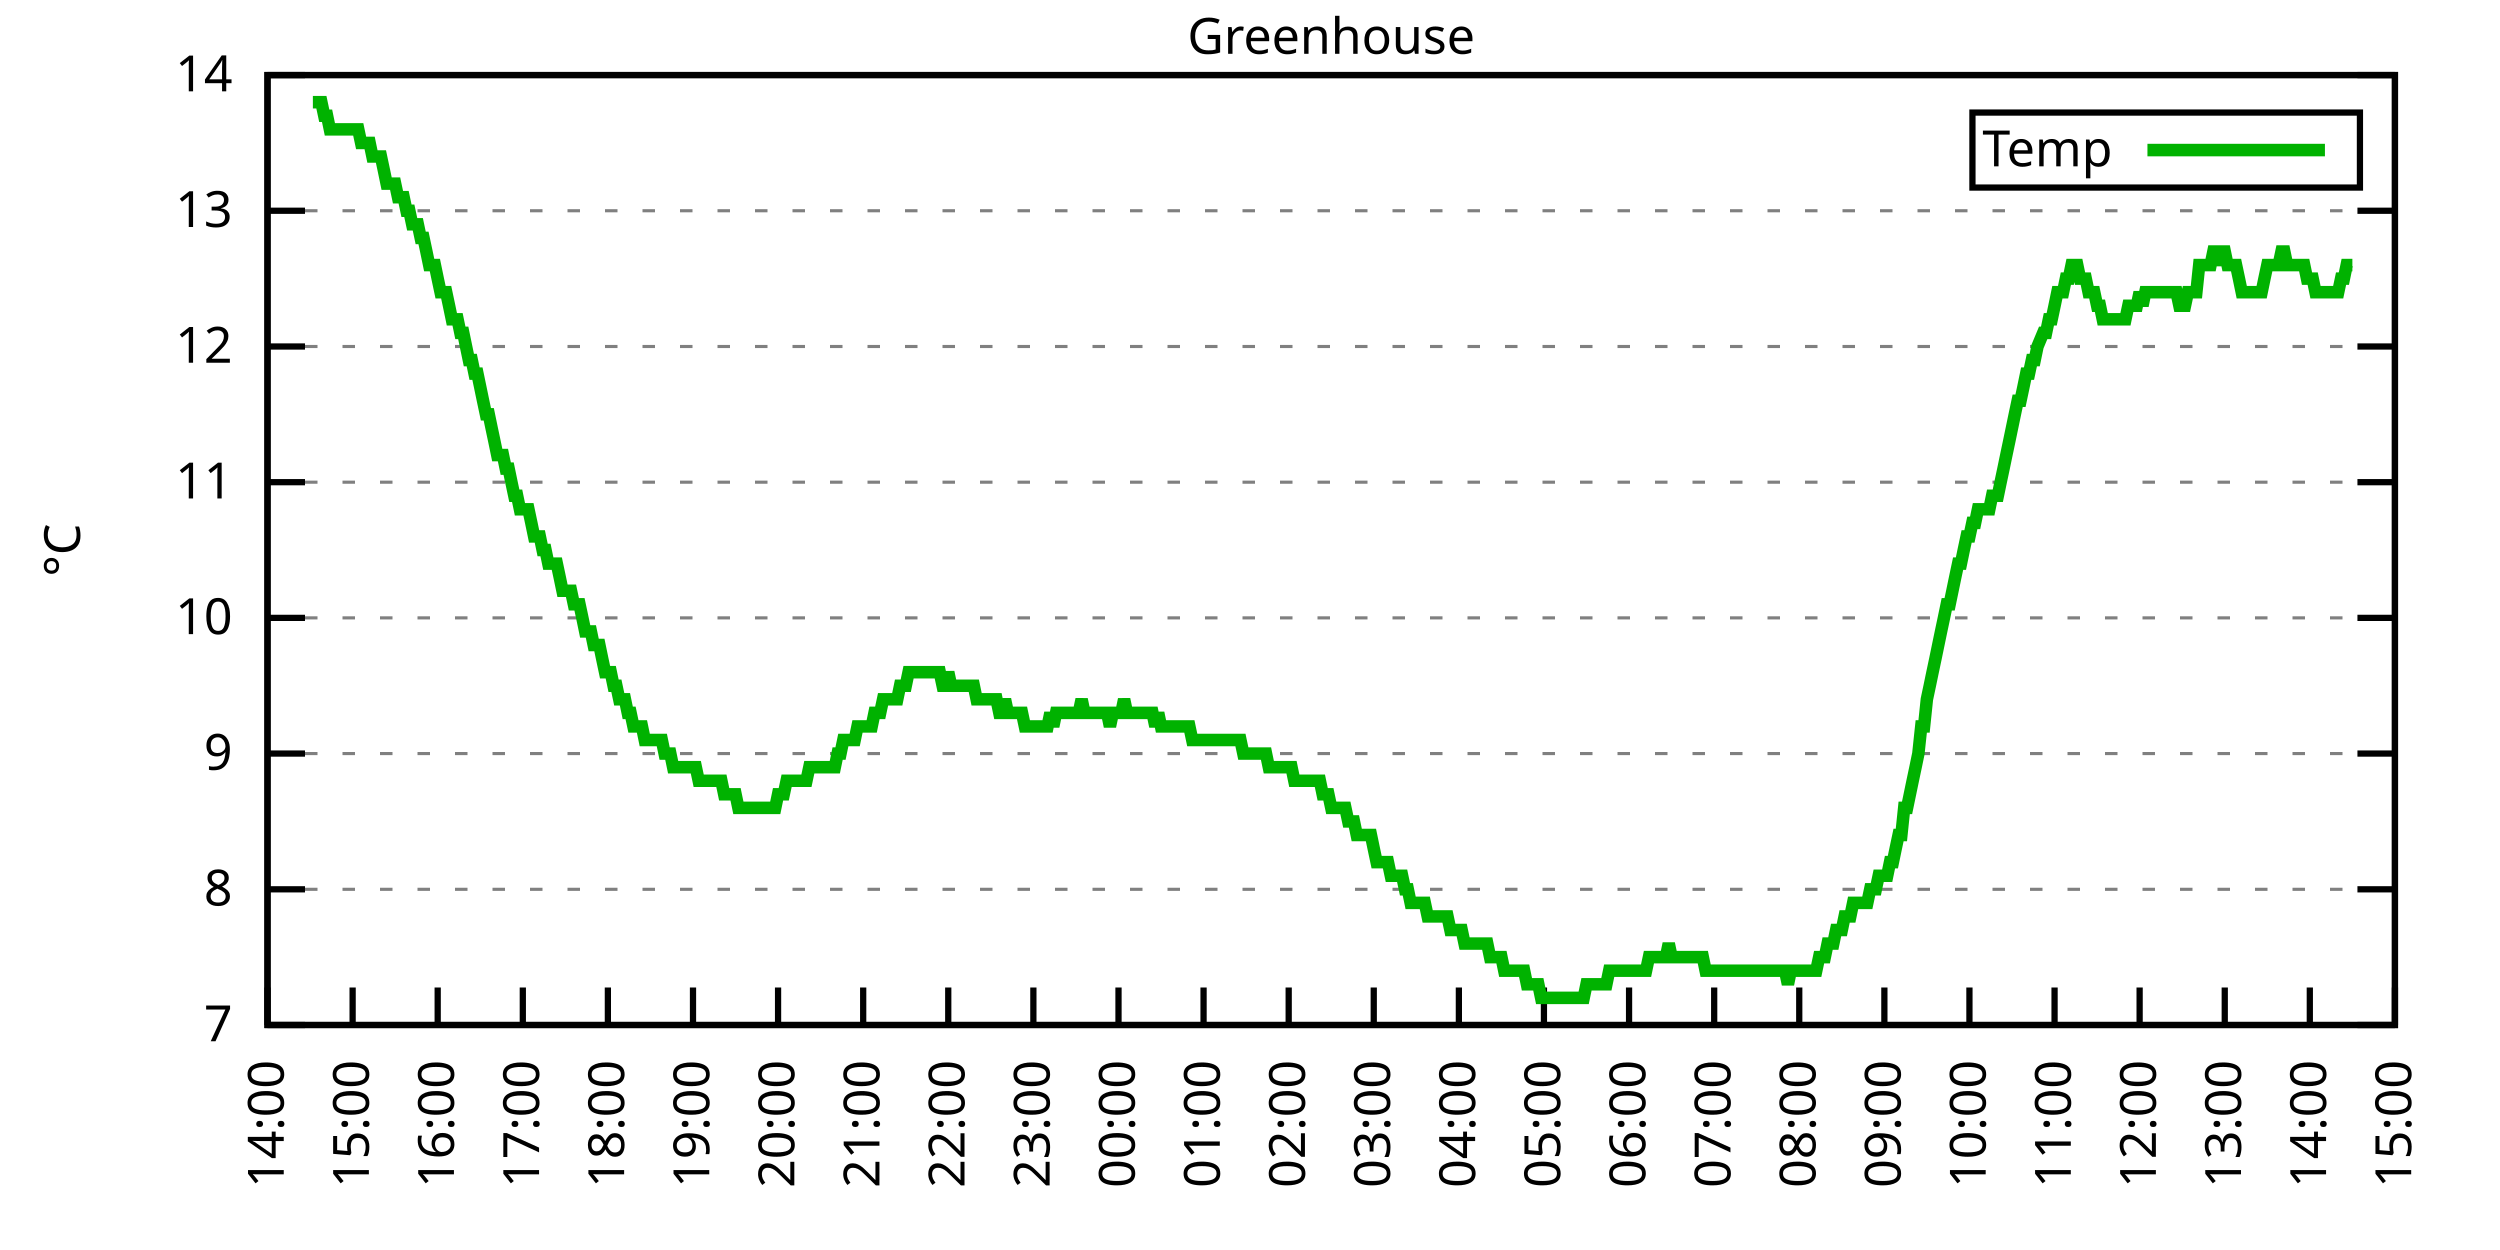
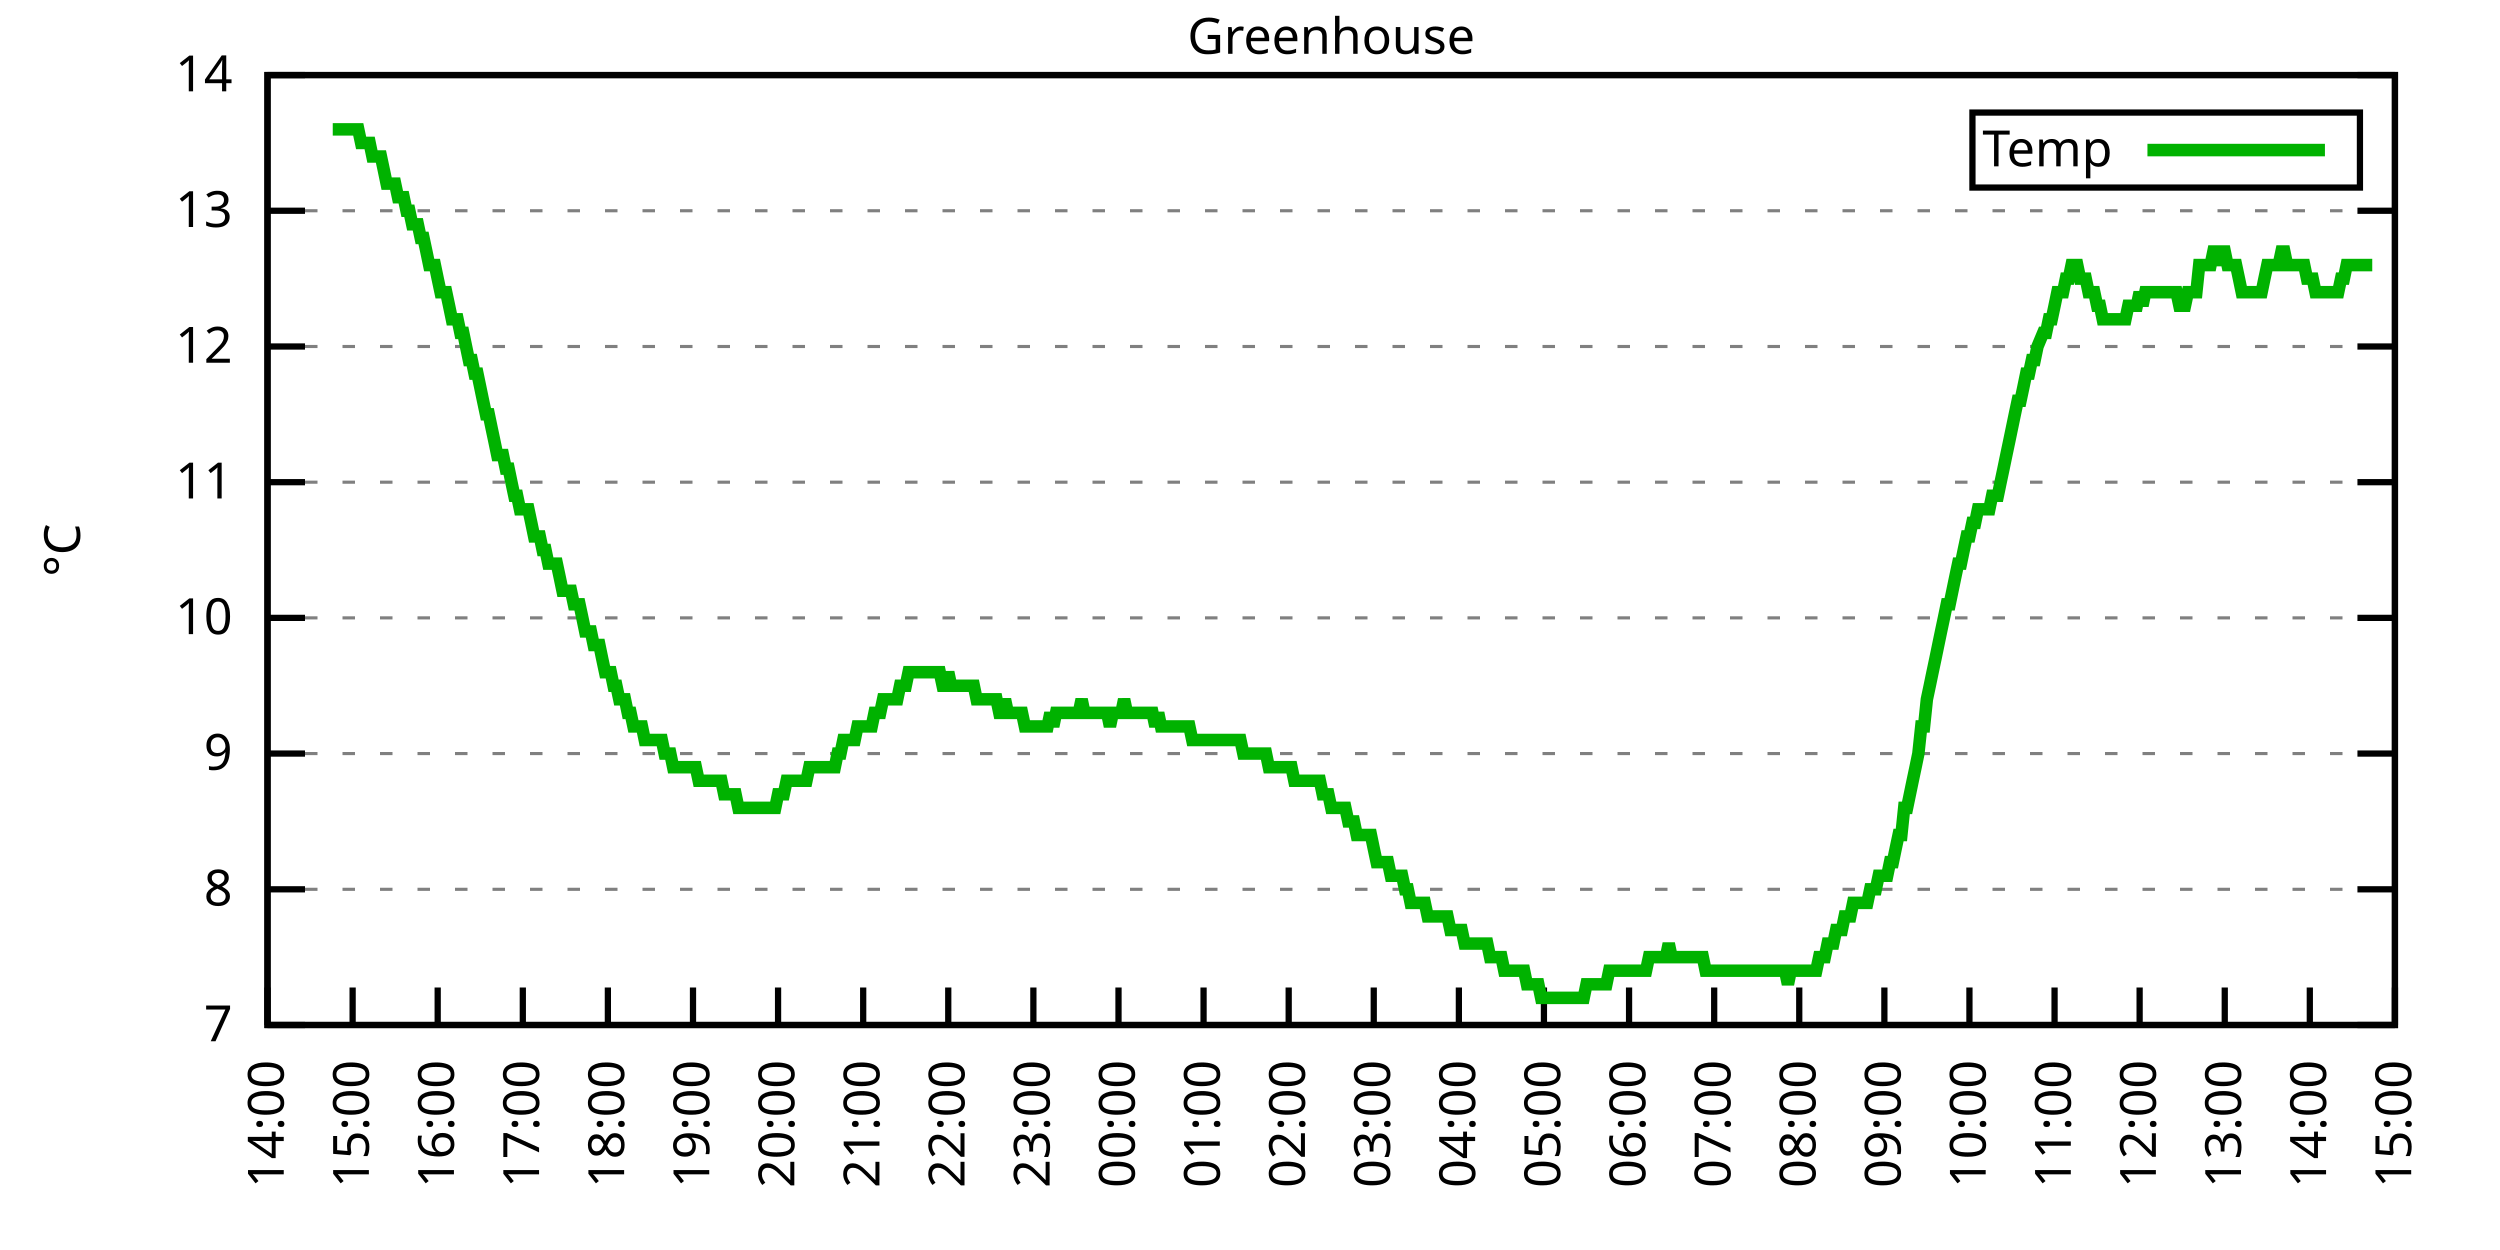
<svg xmlns="http://www.w3.org/2000/svg" xmlns:xlink="http://www.w3.org/1999/xlink" width="400" height="200" viewBox="0 0 400 200">
  <g id="gnuplot_canvas">
    <rect x="0" y="0" width="400" height="200" fill="none" />
    <defs>
      <circle id="gpDot" r="0.5" stroke-width="0.5" stroke="currentColor" />
      <path id="gpPt0" stroke-width="0.333" stroke="currentColor" d="M-1,0 h2 M0,-1 v2" />
      <path id="gpPt1" stroke-width="0.333" stroke="currentColor" d="M-1,-1 L1,1 M1,-1 L-1,1" />
      <path id="gpPt2" stroke-width="0.333" stroke="currentColor" d="M-1,0 L1,0 M0,-1 L0,1 M-1,-1 L1,1 M-1,1 L1,-1" />
      <rect id="gpPt3" stroke-width="0.333" stroke="currentColor" x="-1" y="-1" width="2" height="2" />
      <rect id="gpPt4" stroke-width="0.333" stroke="currentColor" fill="currentColor" x="-1" y="-1" width="2" height="2" />
      <circle id="gpPt5" stroke-width="0.333" stroke="currentColor" cx="0" cy="0" r="1" />
      <use xlink:href="#gpPt5" id="gpPt6" fill="currentColor" stroke="none" />
      <path id="gpPt7" stroke-width="0.333" stroke="currentColor" d="M0,-1.33 L-1.33,0.67 L1.33,0.67 z" />
      <use xlink:href="#gpPt7" id="gpPt8" fill="currentColor" stroke="none" />
      <use xlink:href="#gpPt7" id="gpPt9" stroke="currentColor" transform="rotate(180)" />
      <use xlink:href="#gpPt9" id="gpPt10" fill="currentColor" stroke="none" />
      <use xlink:href="#gpPt3" id="gpPt11" stroke="currentColor" transform="rotate(45)" />
      <use xlink:href="#gpPt11" id="gpPt12" fill="currentColor" stroke="none" />
      <path id="gpPt13" stroke-width="0.333" stroke="currentColor" d="M0,1.330 L1.265,0.411 L0.782,-1.067 L-0.782,-1.076 L-1.265,0.411 z" />
      <use xlink:href="#gpPt13" id="gpPt14" fill="currentColor" stroke="none" />
      <filter id="textbox" filterUnits="objectBoundingBox" x="0" y="0" height="1" width="1">
        <feFlood flood-color="white" flood-opacity="1" result="bgnd" />
        <feComposite in="SourceGraphic" in2="bgnd" operator="atop" />
      </filter>
      <filter id="greybox" filterUnits="objectBoundingBox" x="0" y="0" height="1" width="1">
        <feFlood flood-color="lightgrey" flood-opacity="1" result="grey" />
        <feComposite in="SourceGraphic" in2="grey" operator="atop" />
      </filter>
    </defs>
    <g fill="none" color="white" stroke="currentColor" stroke-width="1.00" stroke-linecap="butt" stroke-linejoin="miter">
</g>
    <g fill="none" color="black" stroke="currentColor" stroke-width="1.00" stroke-linecap="butt" stroke-linejoin="miter">
      <g stroke="none" shape-rendering="crispEdges">
        <polygon fill="rgb(255, 255, 255)" points="42.80,164.00 383.18,164.00 383.18,12.02 42.80,12.02 " />
      </g>
    </g>
    <g fill="none" color="black" stroke="currentColor" stroke-width="1.00" stroke-linecap="butt" stroke-linejoin="miter">
</g>
    <g fill="none" color="black" stroke="black" stroke-width="0.50" stroke-linecap="butt" stroke-linejoin="miter">
</g>
    <g fill="none" color="gray" stroke="currentColor" stroke-width="0.50" stroke-linecap="butt" stroke-linejoin="miter">
      <path stroke="gray" stroke-dasharray="2,4" class="gridline" d="M42.80,164.00 L383.19,164.00  " />
    </g>
    <g fill="none" color="gray" stroke="gray" stroke-width="1.00" stroke-linecap="butt" stroke-linejoin="miter">
</g>
    <g fill="none" color="black" stroke="currentColor" stroke-width="1.00" stroke-linecap="butt" stroke-linejoin="miter">
      <path stroke="black" d="M42.80,164.00 L48.80,164.00 M383.19,164.00 L377.19,164.00  " />
      <g transform="translate(37.20,166.60)" stroke="none" fill="black" font-family="Sans" font-size="8.00" text-anchor="end">
        <text>
          <tspan font-family="Sans"> 7</tspan>
        </text>
      </g>
    </g>
    <g fill="none" color="black" stroke="currentColor" stroke-width="1.00" stroke-linecap="butt" stroke-linejoin="miter">
</g>
    <g fill="none" color="black" stroke="black" stroke-width="0.50" stroke-linecap="butt" stroke-linejoin="miter">
</g>
    <g fill="none" color="gray" stroke="currentColor" stroke-width="0.50" stroke-linecap="butt" stroke-linejoin="miter">
      <path stroke="gray" stroke-dasharray="2,4" class="gridline" d="M42.80,142.29 L383.19,142.29  " />
    </g>
    <g fill="none" color="gray" stroke="gray" stroke-width="1.00" stroke-linecap="butt" stroke-linejoin="miter">
</g>
    <g fill="none" color="black" stroke="currentColor" stroke-width="1.00" stroke-linecap="butt" stroke-linejoin="miter">
      <path stroke="black" d="M42.80,142.29 L48.80,142.29 M383.19,142.29 L377.19,142.29  " />
      <g transform="translate(37.20,144.89)" stroke="none" fill="black" font-family="Sans" font-size="8.00" text-anchor="end">
        <text>
          <tspan font-family="Sans"> 8</tspan>
        </text>
      </g>
    </g>
    <g fill="none" color="black" stroke="currentColor" stroke-width="1.00" stroke-linecap="butt" stroke-linejoin="miter">
</g>
    <g fill="none" color="black" stroke="black" stroke-width="0.50" stroke-linecap="butt" stroke-linejoin="miter">
</g>
    <g fill="none" color="gray" stroke="currentColor" stroke-width="0.50" stroke-linecap="butt" stroke-linejoin="miter">
      <path stroke="gray" stroke-dasharray="2,4" class="gridline" d="M42.80,120.57 L383.19,120.57  " />
    </g>
    <g fill="none" color="gray" stroke="gray" stroke-width="1.00" stroke-linecap="butt" stroke-linejoin="miter">
</g>
    <g fill="none" color="black" stroke="currentColor" stroke-width="1.00" stroke-linecap="butt" stroke-linejoin="miter">
      <path stroke="black" d="M42.80,120.57 L48.80,120.57 M383.19,120.57 L377.19,120.57  " />
      <g transform="translate(37.20,123.17)" stroke="none" fill="black" font-family="Sans" font-size="8.00" text-anchor="end">
        <text>
          <tspan font-family="Sans"> 9</tspan>
        </text>
      </g>
    </g>
    <g fill="none" color="black" stroke="currentColor" stroke-width="1.00" stroke-linecap="butt" stroke-linejoin="miter">
</g>
    <g fill="none" color="black" stroke="black" stroke-width="0.50" stroke-linecap="butt" stroke-linejoin="miter">
</g>
    <g fill="none" color="gray" stroke="currentColor" stroke-width="0.50" stroke-linecap="butt" stroke-linejoin="miter">
      <path stroke="gray" stroke-dasharray="2,4" class="gridline" d="M42.80,98.86 L383.19,98.86  " />
    </g>
    <g fill="none" color="gray" stroke="gray" stroke-width="1.00" stroke-linecap="butt" stroke-linejoin="miter">
</g>
    <g fill="none" color="black" stroke="currentColor" stroke-width="1.00" stroke-linecap="butt" stroke-linejoin="miter">
      <path stroke="black" d="M42.80,98.86 L48.80,98.86 M383.19,98.86 L377.19,98.86  " />
      <g transform="translate(37.20,101.46)" stroke="none" fill="black" font-family="Sans" font-size="8.00" text-anchor="end">
        <text>
          <tspan font-family="Sans"> 10</tspan>
        </text>
      </g>
    </g>
    <g fill="none" color="black" stroke="currentColor" stroke-width="1.00" stroke-linecap="butt" stroke-linejoin="miter">
</g>
    <g fill="none" color="black" stroke="black" stroke-width="0.50" stroke-linecap="butt" stroke-linejoin="miter">
</g>
    <g fill="none" color="gray" stroke="currentColor" stroke-width="0.50" stroke-linecap="butt" stroke-linejoin="miter">
      <path stroke="gray" stroke-dasharray="2,4" class="gridline" d="M42.80,77.15 L383.19,77.15  " />
    </g>
    <g fill="none" color="gray" stroke="gray" stroke-width="1.00" stroke-linecap="butt" stroke-linejoin="miter">
</g>
    <g fill="none" color="black" stroke="currentColor" stroke-width="1.00" stroke-linecap="butt" stroke-linejoin="miter">
      <path stroke="black" d="M42.80,77.15 L48.80,77.15 M383.19,77.15 L377.19,77.15  " />
      <g transform="translate(37.20,79.75)" stroke="none" fill="black" font-family="Sans" font-size="8.00" text-anchor="end">
        <text>
          <tspan font-family="Sans"> 11</tspan>
        </text>
      </g>
    </g>
    <g fill="none" color="black" stroke="currentColor" stroke-width="1.00" stroke-linecap="butt" stroke-linejoin="miter">
</g>
    <g fill="none" color="black" stroke="black" stroke-width="0.50" stroke-linecap="butt" stroke-linejoin="miter">
</g>
    <g fill="none" color="gray" stroke="currentColor" stroke-width="0.50" stroke-linecap="butt" stroke-linejoin="miter">
      <path stroke="gray" stroke-dasharray="2,4" class="gridline" d="M42.80,55.44 L383.19,55.44  " />
    </g>
    <g fill="none" color="gray" stroke="gray" stroke-width="1.00" stroke-linecap="butt" stroke-linejoin="miter">
</g>
    <g fill="none" color="black" stroke="currentColor" stroke-width="1.00" stroke-linecap="butt" stroke-linejoin="miter">
      <path stroke="black" d="M42.80,55.44 L48.80,55.44 M383.19,55.44 L377.19,55.44  " />
      <g transform="translate(37.20,58.04)" stroke="none" fill="black" font-family="Sans" font-size="8.00" text-anchor="end">
        <text>
          <tspan font-family="Sans"> 12</tspan>
        </text>
      </g>
    </g>
    <g fill="none" color="black" stroke="currentColor" stroke-width="1.00" stroke-linecap="butt" stroke-linejoin="miter">
</g>
    <g fill="none" color="black" stroke="black" stroke-width="0.50" stroke-linecap="butt" stroke-linejoin="miter">
</g>
    <g fill="none" color="gray" stroke="currentColor" stroke-width="0.50" stroke-linecap="butt" stroke-linejoin="miter">
      <path stroke="gray" stroke-dasharray="2,4" class="gridline" d="M42.80,33.72 L383.19,33.72  " />
    </g>
    <g fill="none" color="gray" stroke="gray" stroke-width="1.00" stroke-linecap="butt" stroke-linejoin="miter">
</g>
    <g fill="none" color="black" stroke="currentColor" stroke-width="1.00" stroke-linecap="butt" stroke-linejoin="miter">
      <path stroke="black" d="M42.80,33.72 L48.80,33.72 M383.19,33.72 L377.19,33.72  " />
      <g transform="translate(37.20,36.32)" stroke="none" fill="black" font-family="Sans" font-size="8.00" text-anchor="end">
        <text>
          <tspan font-family="Sans"> 13</tspan>
        </text>
      </g>
    </g>
    <g fill="none" color="black" stroke="currentColor" stroke-width="1.00" stroke-linecap="butt" stroke-linejoin="miter">
</g>
    <g fill="none" color="black" stroke="black" stroke-width="0.50" stroke-linecap="butt" stroke-linejoin="miter">
</g>
    <g fill="none" color="gray" stroke="currentColor" stroke-width="0.50" stroke-linecap="butt" stroke-linejoin="miter">
      <path stroke="gray" stroke-dasharray="2,4" class="gridline" d="M42.80,12.01 L383.19,12.01  " />
    </g>
    <g fill="none" color="gray" stroke="gray" stroke-width="1.00" stroke-linecap="butt" stroke-linejoin="miter">
</g>
    <g fill="none" color="black" stroke="currentColor" stroke-width="1.00" stroke-linecap="butt" stroke-linejoin="miter">
      <path stroke="black" d="M42.80,12.01 L48.80,12.01 M383.19,12.01 L377.19,12.01  " />
      <g transform="translate(37.20,14.61)" stroke="none" fill="black" font-family="Sans" font-size="8.00" text-anchor="end">
        <text>
          <tspan font-family="Sans"> 14</tspan>
        </text>
      </g>
    </g>
    <g fill="none" color="black" stroke="currentColor" stroke-width="1.00" stroke-linecap="butt" stroke-linejoin="miter">
      <path stroke="black" d="M42.80,164.00 L42.80,158.00  " />
      <g transform="translate(45.40,169.60) rotate(270.00)" stroke="none" fill="black" font-family="Sans" font-size="8.00" text-anchor="end">
        <text>
          <tspan font-family="Sans">14:00</tspan>
        </text>
      </g>
    </g>
    <g fill="none" color="black" stroke="currentColor" stroke-width="1.00" stroke-linecap="butt" stroke-linejoin="miter">
      <path stroke="black" d="M56.42,164.00 L56.42,158.00  " />
      <g transform="translate(59.02,169.60) rotate(270.00)" stroke="none" fill="black" font-family="Sans" font-size="8.00" text-anchor="end">
        <text>
          <tspan font-family="Sans">15:00</tspan>
        </text>
      </g>
    </g>
    <g fill="none" color="black" stroke="currentColor" stroke-width="1.00" stroke-linecap="butt" stroke-linejoin="miter">
      <path stroke="black" d="M70.03,164.00 L70.03,158.00  " />
      <g transform="translate(72.63,169.60) rotate(270.00)" stroke="none" fill="black" font-family="Sans" font-size="8.00" text-anchor="end">
        <text>
          <tspan font-family="Sans">16:00</tspan>
        </text>
      </g>
    </g>
    <g fill="none" color="black" stroke="currentColor" stroke-width="1.00" stroke-linecap="butt" stroke-linejoin="miter">
      <path stroke="black" d="M83.65,164.00 L83.65,158.00  " />
      <g transform="translate(86.25,169.60) rotate(270.00)" stroke="none" fill="black" font-family="Sans" font-size="8.00" text-anchor="end">
        <text>
          <tspan font-family="Sans">17:00</tspan>
        </text>
      </g>
    </g>
    <g fill="none" color="black" stroke="currentColor" stroke-width="1.00" stroke-linecap="butt" stroke-linejoin="miter">
      <path stroke="black" d="M97.26,164.00 L97.26,158.00  " />
      <g transform="translate(99.86,169.60) rotate(270.00)" stroke="none" fill="black" font-family="Sans" font-size="8.00" text-anchor="end">
        <text>
          <tspan font-family="Sans">18:00</tspan>
        </text>
      </g>
    </g>
    <g fill="none" color="black" stroke="currentColor" stroke-width="1.00" stroke-linecap="butt" stroke-linejoin="miter">
      <path stroke="black" d="M110.88,164.00 L110.88,158.00  " />
      <g transform="translate(113.48,169.60) rotate(270.00)" stroke="none" fill="black" font-family="Sans" font-size="8.00" text-anchor="end">
        <text>
          <tspan font-family="Sans">19:00</tspan>
        </text>
      </g>
    </g>
    <g fill="none" color="black" stroke="currentColor" stroke-width="1.00" stroke-linecap="butt" stroke-linejoin="miter">
      <path stroke="black" d="M124.49,164.00 L124.49,158.00  " />
      <g transform="translate(127.09,169.60) rotate(270.00)" stroke="none" fill="black" font-family="Sans" font-size="8.00" text-anchor="end">
        <text>
          <tspan font-family="Sans">20:00</tspan>
        </text>
      </g>
    </g>
    <g fill="none" color="black" stroke="currentColor" stroke-width="1.00" stroke-linecap="butt" stroke-linejoin="miter">
      <path stroke="black" d="M138.11,164.00 L138.11,158.00  " />
      <g transform="translate(140.71,169.60) rotate(270.00)" stroke="none" fill="black" font-family="Sans" font-size="8.00" text-anchor="end">
        <text>
          <tspan font-family="Sans">21:00</tspan>
        </text>
      </g>
    </g>
    <g fill="none" color="black" stroke="currentColor" stroke-width="1.00" stroke-linecap="butt" stroke-linejoin="miter">
      <path stroke="black" d="M151.72,164.00 L151.72,158.00  " />
      <g transform="translate(154.32,169.60) rotate(270.00)" stroke="none" fill="black" font-family="Sans" font-size="8.00" text-anchor="end">
        <text>
          <tspan font-family="Sans">22:00</tspan>
        </text>
      </g>
    </g>
    <g fill="none" color="black" stroke="currentColor" stroke-width="1.00" stroke-linecap="butt" stroke-linejoin="miter">
      <path stroke="black" d="M165.34,164.00 L165.34,158.00  " />
      <g transform="translate(167.94,169.60) rotate(270.00)" stroke="none" fill="black" font-family="Sans" font-size="8.00" text-anchor="end">
        <text>
          <tspan font-family="Sans">23:00</tspan>
        </text>
      </g>
    </g>
    <g fill="none" color="black" stroke="currentColor" stroke-width="1.00" stroke-linecap="butt" stroke-linejoin="miter">
      <path stroke="black" d="M178.96,164.00 L178.96,158.00  " />
      <g transform="translate(181.56,169.60) rotate(270.00)" stroke="none" fill="black" font-family="Sans" font-size="8.00" text-anchor="end">
        <text>
          <tspan font-family="Sans">00:00</tspan>
        </text>
      </g>
    </g>
    <g fill="none" color="black" stroke="currentColor" stroke-width="1.00" stroke-linecap="butt" stroke-linejoin="miter">
      <path stroke="black" d="M192.57,164.00 L192.57,158.00  " />
      <g transform="translate(195.17,169.60) rotate(270.00)" stroke="none" fill="black" font-family="Sans" font-size="8.00" text-anchor="end">
        <text>
          <tspan font-family="Sans">01:00</tspan>
        </text>
      </g>
    </g>
    <g fill="none" color="black" stroke="currentColor" stroke-width="1.00" stroke-linecap="butt" stroke-linejoin="miter">
      <path stroke="black" d="M206.19,164.00 L206.19,158.00  " />
      <g transform="translate(208.79,169.60) rotate(270.00)" stroke="none" fill="black" font-family="Sans" font-size="8.00" text-anchor="end">
        <text>
          <tspan font-family="Sans">02:00</tspan>
        </text>
      </g>
    </g>
    <g fill="none" color="black" stroke="currentColor" stroke-width="1.00" stroke-linecap="butt" stroke-linejoin="miter">
      <path stroke="black" d="M219.80,164.00 L219.80,158.00  " />
      <g transform="translate(222.40,169.60) rotate(270.00)" stroke="none" fill="black" font-family="Sans" font-size="8.00" text-anchor="end">
        <text>
          <tspan font-family="Sans">03:00</tspan>
        </text>
      </g>
    </g>
    <g fill="none" color="black" stroke="currentColor" stroke-width="1.00" stroke-linecap="butt" stroke-linejoin="miter">
      <path stroke="black" d="M233.42,164.00 L233.42,158.00  " />
      <g transform="translate(236.02,169.60) rotate(270.00)" stroke="none" fill="black" font-family="Sans" font-size="8.00" text-anchor="end">
        <text>
          <tspan font-family="Sans">04:00</tspan>
        </text>
      </g>
    </g>
    <g fill="none" color="black" stroke="currentColor" stroke-width="1.00" stroke-linecap="butt" stroke-linejoin="miter">
      <path stroke="black" d="M247.03,164.00 L247.03,158.00  " />
      <g transform="translate(249.63,169.60) rotate(270.00)" stroke="none" fill="black" font-family="Sans" font-size="8.00" text-anchor="end">
        <text>
          <tspan font-family="Sans">05:00</tspan>
        </text>
      </g>
    </g>
    <g fill="none" color="black" stroke="currentColor" stroke-width="1.00" stroke-linecap="butt" stroke-linejoin="miter">
      <path stroke="black" d="M260.65,164.00 L260.65,158.00  " />
      <g transform="translate(263.25,169.60) rotate(270.00)" stroke="none" fill="black" font-family="Sans" font-size="8.00" text-anchor="end">
        <text>
          <tspan font-family="Sans">06:00</tspan>
        </text>
      </g>
    </g>
    <g fill="none" color="black" stroke="currentColor" stroke-width="1.00" stroke-linecap="butt" stroke-linejoin="miter">
      <path stroke="black" d="M274.27,164.00 L274.27,158.00  " />
      <g transform="translate(276.87,169.60) rotate(270.00)" stroke="none" fill="black" font-family="Sans" font-size="8.00" text-anchor="end">
        <text>
          <tspan font-family="Sans">07:00</tspan>
        </text>
      </g>
    </g>
    <g fill="none" color="black" stroke="currentColor" stroke-width="1.00" stroke-linecap="butt" stroke-linejoin="miter">
      <path stroke="black" d="M287.88,164.00 L287.88,158.00  " />
      <g transform="translate(290.48,169.60) rotate(270.00)" stroke="none" fill="black" font-family="Sans" font-size="8.00" text-anchor="end">
        <text>
          <tspan font-family="Sans">08:00</tspan>
        </text>
      </g>
    </g>
    <g fill="none" color="black" stroke="currentColor" stroke-width="1.00" stroke-linecap="butt" stroke-linejoin="miter">
      <path stroke="black" d="M301.50,164.00 L301.50,158.00  " />
      <g transform="translate(304.10,169.60) rotate(270.00)" stroke="none" fill="black" font-family="Sans" font-size="8.00" text-anchor="end">
        <text>
          <tspan font-family="Sans">09:00</tspan>
        </text>
      </g>
    </g>
    <g fill="none" color="black" stroke="currentColor" stroke-width="1.00" stroke-linecap="butt" stroke-linejoin="miter">
      <path stroke="black" d="M315.11,164.00 L315.11,158.00  " />
      <g transform="translate(317.71,169.60) rotate(270.00)" stroke="none" fill="black" font-family="Sans" font-size="8.00" text-anchor="end">
        <text>
          <tspan font-family="Sans">10:00</tspan>
        </text>
      </g>
    </g>
    <g fill="none" color="black" stroke="currentColor" stroke-width="1.00" stroke-linecap="butt" stroke-linejoin="miter">
      <path stroke="black" d="M328.73,164.00 L328.73,158.00  " />
      <g transform="translate(331.33,169.60) rotate(270.00)" stroke="none" fill="black" font-family="Sans" font-size="8.00" text-anchor="end">
        <text>
          <tspan font-family="Sans">11:00</tspan>
        </text>
      </g>
    </g>
    <g fill="none" color="black" stroke="currentColor" stroke-width="1.00" stroke-linecap="butt" stroke-linejoin="miter">
      <path stroke="black" d="M342.34,164.00 L342.34,158.00  " />
      <g transform="translate(344.94,169.60) rotate(270.00)" stroke="none" fill="black" font-family="Sans" font-size="8.00" text-anchor="end">
        <text>
          <tspan font-family="Sans">12:00</tspan>
        </text>
      </g>
    </g>
    <g fill="none" color="black" stroke="currentColor" stroke-width="1.00" stroke-linecap="butt" stroke-linejoin="miter">
      <path stroke="black" d="M355.96,164.00 L355.96,158.00  " />
      <g transform="translate(358.56,169.60) rotate(270.00)" stroke="none" fill="black" font-family="Sans" font-size="8.00" text-anchor="end">
        <text>
          <tspan font-family="Sans">13:00</tspan>
        </text>
      </g>
    </g>
    <g fill="none" color="black" stroke="currentColor" stroke-width="1.00" stroke-linecap="butt" stroke-linejoin="miter">
      <path stroke="black" d="M369.57,164.00 L369.57,158.00  " />
      <g transform="translate(372.17,169.60) rotate(270.00)" stroke="none" fill="black" font-family="Sans" font-size="8.00" text-anchor="end">
        <text>
          <tspan font-family="Sans">14:00</tspan>
        </text>
      </g>
    </g>
    <g fill="none" color="black" stroke="currentColor" stroke-width="1.00" stroke-linecap="butt" stroke-linejoin="miter">
      <path stroke="black" d="M383.19,164.00 L383.19,158.00  " />
      <g transform="translate(385.79,169.60) rotate(270.00)" stroke="none" fill="black" font-family="Sans" font-size="8.00" text-anchor="end">
        <text>
          <tspan font-family="Sans">15:00</tspan>
        </text>
      </g>
    </g>
    <g fill="none" color="black" stroke="currentColor" stroke-width="1.00" stroke-linecap="butt" stroke-linejoin="miter">
</g>
    <g fill="none" color="black" stroke="currentColor" stroke-width="1.00" stroke-linecap="butt" stroke-linejoin="miter">
      <path stroke="black" d="M42.80,12.01 L42.80,164.00 L383.19,164.00 L383.19,12.01 L42.80,12.01 Z  " />
    </g>
    <g fill="none" color="black" stroke="currentColor" stroke-width="1.00" stroke-linecap="butt" stroke-linejoin="miter">
</g>
    <g fill="none" color="black" stroke="currentColor" stroke-width="1.00" stroke-linecap="butt" stroke-linejoin="miter">
      <path stroke="black" d="M315.59,30.01 L315.59,18.01 L377.59,18.01 L377.59,30.01 L315.59,30.01 Z  " />
    </g>
    <g id="Greenhouse_plot_1">
      <g fill="none" color="white" stroke="black" stroke-width="2.00" stroke-linecap="butt" stroke-linejoin="miter">
</g>
      <g fill="none" color="black" stroke="currentColor" stroke-width="2.00" stroke-linecap="butt" stroke-linejoin="miter">
        <g transform="translate(337.99,26.61)" stroke="none" fill="black" font-family="Sans" font-size="8.00" text-anchor="end">
          <text>
            <tspan font-family="Sans">Temp</tspan>
          </text>
        </g>
      </g>
      <g fill="none" color="black" stroke="currentColor" stroke-width="2.00" stroke-linecap="butt" stroke-linejoin="miter">
-         <path stroke="rgb(  0, 178,   0)" d="M343.59,24.01 L371.99,24.01 M50.06,16.35 L50.52,16.35 L50.97,16.35 L51.42,16.35 L51.88,18.52 L52.33,18.52   L52.78,20.70 L53.24,20.70 L53.69,20.70 L54.15,20.70 L54.60,20.70 L55.05,20.70 L55.51,20.70 L55.96,20.70   L56.42,20.70 L56.87,20.70 L57.32,20.70 L57.78,22.87 L58.23,22.87 L58.68,22.87 L59.14,22.87 L59.59,25.04   L60.05,25.04 L60.50,25.04 L60.95,25.04 L61.41,27.21 L61.86,29.38 L62.32,29.38 L62.77,29.38 L63.22,29.38   L63.68,31.55 L64.13,31.55 L64.58,31.55 L65.04,33.72 L65.49,33.72 L65.95,35.89 L66.40,35.89 L66.85,35.89   L67.31,38.07 L67.76,38.07 L68.22,40.24 L68.67,42.41 L69.12,42.41 L69.58,42.41 L70.03,44.58 L70.49,46.75   L70.94,46.75 L71.39,46.75 L71.85,48.92 L72.30,51.09 L72.75,51.09 L73.21,51.09 L73.66,53.26 L74.12,53.26   L74.57,55.44 L75.02,57.61 L75.48,57.61 L75.93,59.78 L76.39,59.78 L76.84,61.95 L77.29,64.12 L77.75,66.29   L78.20,66.29 L78.65,68.46 L79.11,70.63 L79.56,72.81 L80.02,72.81 L80.47,72.81 L80.92,74.98 L81.38,74.98   L81.83,77.15 L82.29,79.32 L82.74,79.32 L83.19,81.49 L83.65,81.49 L84.10,81.49 L84.55,81.49 L85.01,83.66   L85.46,85.83 L85.92,85.83 L86.37,85.83 L86.82,88.00 L87.28,88.00 L87.73,90.18 L88.19,90.18 L88.64,90.18   L89.09,90.18 L89.55,92.35 L90.00,94.52 L90.45,94.52 L90.91,94.52 L91.36,94.52 L91.82,96.69 L92.27,96.69   L92.72,96.69 L93.18,98.86 L93.63,101.03 L94.09,101.03 L94.54,101.03 L94.99,103.20 L95.45,103.20 L95.90,103.20   L96.35,105.38 L96.81,107.55 L97.26,107.55 L97.72,107.55 L98.17,109.72 L98.62,109.72 L99.08,111.89 L99.53,111.89   L99.99,111.89 L100.44,114.06 L100.89,114.06 L101.35,116.23 L101.80,116.23 L102.25,116.23 L102.71,116.23 L103.16,118.40   L103.62,118.40 L104.07,118.40 L104.52,118.40 L104.98,118.40 L105.43,118.40 L105.89,118.40 L106.34,120.57 L106.79,120.57   L107.25,120.57 L107.70,122.75 L108.15,122.75 L108.61,122.75 L109.06,122.75 L109.52,122.75 L109.97,122.75 L110.42,122.75   L110.88,122.75 L111.33,122.75 L111.79,124.92 L112.24,124.92 L112.69,124.92 L113.15,124.92 L113.60,124.92 L114.05,124.92   L114.51,124.92 L114.96,124.92 L115.42,124.92 L115.87,127.09 L116.32,127.09 L116.78,127.09 L117.23,127.09 L117.69,127.09   L118.14,129.26 L118.59,129.26 L119.05,129.26 L119.50,129.26 L119.96,129.26 L120.41,129.26 L120.86,129.26 L121.32,129.26   L121.77,129.26 L122.22,129.26 L122.68,129.26 L123.13,129.26 L123.59,129.26 L124.04,129.26 L124.49,127.09 L124.95,127.09   L125.40,127.09 L125.86,124.92 L126.31,124.92 L126.76,124.92 L127.22,124.92 L127.67,124.92 L128.12,124.92 L128.58,124.92   L129.03,124.92 L129.49,122.75 L129.94,122.75 L130.39,122.75 L130.85,122.75 L131.30,122.75 L131.76,122.75 L132.21,122.75   L132.66,122.75 L133.12,122.75 L133.57,122.75 L134.02,120.57 L134.48,120.57 L134.93,118.40 L135.39,118.40 L135.84,118.40   L136.29,118.40 L136.75,118.40 L137.20,116.23 L137.66,116.23 L138.11,116.23 L138.56,116.23 L139.02,116.23 L139.47,116.23   L139.92,114.06 L140.38,114.06 L140.83,114.06 L141.29,111.89 L141.74,111.89 L142.19,111.89 L142.65,111.89 L143.10,111.89   L143.56,111.89 L144.01,109.72 L144.46,109.72 L144.92,109.72 L145.37,107.55 L145.82,107.55 L146.28,107.55 L146.73,107.55   L147.19,107.55 L147.64,107.55 L148.09,107.55 L148.55,107.55 L149.00,107.55 L149.46,107.55 L149.91,107.55 L150.36,107.55   L150.82,109.72 L151.27,109.72 L151.72,107.55 L152.18,109.72 L152.63,109.72 L153.09,109.72 L153.54,109.72 L153.99,109.72   L154.45,109.72 L154.90,109.72 L155.36,109.72 L155.81,109.72 L156.26,111.89 L156.72,111.89 L157.17,111.89 L157.62,111.89   L158.08,111.89 L158.53,111.89 L158.99,111.89 L159.44,111.89 L159.89,114.06 L160.35,114.06 L160.80,111.89 L161.26,114.06   L161.71,114.06 L162.16,114.06 L162.62,114.06 L163.07,114.06 L163.52,114.06 L163.98,116.23 L164.43,116.23 L164.89,116.23   L165.34,116.23 L165.79,116.23 L166.25,116.23 L166.70,116.23 L167.16,116.23 L167.61,116.23 L168.06,114.06 L168.52,116.23   L168.97,114.06 L169.43,114.06 L169.88,114.06 L170.33,114.06 L170.79,114.06 L171.24,114.06 L171.69,114.06 L172.15,114.06   L172.60,114.06 L173.06,111.89 L173.51,114.06 L173.96,114.06 L174.42,114.06 L174.87,114.06 L175.33,114.06 L175.78,114.06   L176.23,114.06 L176.69,114.06 L177.14,114.06 L177.59,116.23 L178.05,114.06 L178.50,114.06 L178.96,114.06 L179.41,114.06   L179.86,111.89 L180.32,114.06 L180.77,114.06 L181.23,114.06 L181.68,114.06 L182.13,114.06 L182.59,114.06 L183.04,114.06   L183.49,114.06 L183.95,114.06 L184.40,114.06 L184.86,116.23 L185.31,114.06 L185.76,116.23 L186.22,116.23 L186.67,116.23   L187.13,116.23 L187.58,116.23 L188.03,116.23 L188.49,116.23 L188.94,116.23 L189.39,116.23 L189.85,116.23 L190.30,116.23   L190.76,118.40 L191.21,118.40 L191.66,118.40 L192.12,118.40 L192.57,118.40 L193.03,118.40 L193.48,118.40 L193.93,118.40   L194.39,118.40 L194.84,118.40 L195.29,118.40 L195.75,118.40 L196.20,118.40 L196.66,118.40 L197.11,118.40 L197.56,118.40   L198.02,118.40 L198.47,118.40 L198.93,120.57 L199.38,120.57 L199.83,120.57 L200.29,120.57 L200.74,120.57 L201.19,120.57   L201.65,120.57 L202.10,120.57 L202.56,120.57 L203.01,122.75 L203.46,122.75 L203.92,122.75 L204.37,122.75 L204.83,122.75   L205.28,122.75 L205.73,122.75 L206.19,122.75 L206.64,122.75 L207.09,124.92 L207.55,124.92 L208.00,124.92 L208.46,124.92   L208.91,124.92 L209.36,124.92 L209.82,124.92 L210.27,124.92 L210.73,124.92 L211.18,124.92 L211.63,127.09 L212.09,127.09   L212.54,127.09 L213.00,129.26 L213.45,129.26 L213.90,129.26 L214.36,129.26 L214.81,129.26 L215.26,129.26 L215.72,131.43   L216.17,131.43 L216.63,131.43 L217.08,133.60 L217.53,133.60 L217.99,133.60 L218.44,133.60 L218.90,133.60 L219.35,133.60   L219.80,135.77 L220.26,137.94 L220.71,137.94 L221.16,137.94 L221.62,137.94 L222.07,137.94 L222.53,140.12 L222.98,140.12   L223.43,140.12 L223.89,140.12 L224.34,140.12 L224.80,142.29 L225.25,142.29 L225.70,144.46 L226.16,144.46 L226.61,144.46   L227.06,144.46 L227.52,144.46 L227.97,144.46 L228.43,146.63 L228.88,146.63 L229.33,146.63 L229.79,146.63 L230.24,146.63   L230.70,146.63 L231.15,146.63 L231.60,146.63 L232.06,148.80 L232.51,148.80 L232.96,148.80 L233.42,148.80 L233.87,148.80   L234.33,150.97 L234.78,150.97 L235.23,150.97 L235.69,150.97 L236.14,150.97 L236.60,150.97 L237.05,150.97 L237.50,150.97   L237.96,150.97 L238.41,153.14 L238.86,153.14 L239.32,153.14 L239.77,153.14 L240.23,153.14 L240.68,155.31 L241.13,155.31   L241.59,155.31 L242.04,155.31 L242.50,155.31 L242.95,155.31 L243.40,155.31 L243.86,155.31 L244.31,157.49 L244.76,157.49   L245.22,157.49 L245.67,157.49 L246.13,157.49 L246.58,159.66 L247.03,159.66 L247.49,159.66 L247.94,159.66 L248.40,159.66   L248.85,159.66 L249.30,159.66 L249.76,159.66 L250.21,159.66 L250.66,159.66 L251.12,159.66 L251.57,159.66 L252.03,159.66   L252.48,159.66 L252.93,159.66 L253.39,159.66 L253.84,157.49 L254.30,157.49 L254.75,157.49 L255.20,157.49 L255.66,157.49   L256.11,157.49 L256.56,157.49 L257.02,157.49 L257.47,155.31 L257.93,155.31 L258.38,155.31 L258.83,155.31 L259.29,155.31   L259.74,155.31 L260.20,155.31 L260.65,155.31 L261.10,155.31 L261.56,155.31 L262.01,155.31 L262.47,155.31 L262.92,155.31   L263.37,155.31 L263.83,153.14 L264.28,153.14 L264.73,153.14 L265.19,153.14 L265.64,153.14 L266.10,153.14 L266.55,153.14   L267.00,150.97 L267.46,153.14 L267.91,153.14 L268.37,153.14 L268.82,153.14 L269.27,153.14 L269.73,153.14 L270.18,153.14   L270.63,153.14 L271.09,153.14 L271.54,153.14 L272.00,153.14 L272.45,153.14 L272.90,155.31 L273.36,155.31 L273.81,155.31   L274.27,155.31 L274.72,155.31 L275.17,155.31 L275.63,155.31 L276.08,155.31 L276.53,155.31 L276.99,155.31 L277.44,155.31   L277.90,155.31 L278.35,155.31 L278.80,155.31 L279.26,155.31 L279.71,155.31 L280.17,155.31 L280.62,155.31 L281.07,155.31   L281.53,155.31 L281.98,155.31 L282.43,155.31 L282.89,155.31 L283.34,155.31 L283.80,155.31 L284.25,155.31 L284.70,155.31   L285.16,155.31 L285.61,155.31 L286.07,157.49 L286.52,155.31 L286.97,155.31 L287.43,155.31 L287.88,155.31 L288.33,155.31   L288.79,155.31 L289.24,155.31 L289.70,155.31 L290.15,155.31 L290.60,155.31 L291.06,153.14 L291.51,153.14 L291.97,153.14   L292.42,150.97 L292.87,150.97 L293.33,150.97 L293.78,148.80 L294.23,148.80 L294.69,148.80 L295.14,146.63 L295.60,146.63   L296.05,146.63 L296.50,144.46 L296.96,144.46 L297.41,144.46 L297.87,144.46 L298.32,144.46 L298.77,144.46 L299.23,142.29   L299.68,142.29 L300.13,142.29 L300.59,140.12 L301.04,140.12 L301.50,140.12 L301.95,140.12 L302.40,137.94 L302.86,137.94   L303.31,135.77 L303.77,133.60 L304.22,133.60 L304.67,129.26 L305.13,129.26 L305.58,127.09 L306.03,124.92 L306.49,122.75   L306.94,120.57 L307.40,116.23 L307.85,116.23 L308.30,111.89 L308.76,109.72 L309.21,107.55 L309.67,105.38 L310.12,103.20   L310.57,101.03 L311.03,98.86 L311.48,96.69 L311.94,96.69 L312.39,94.52 L312.84,92.35 L313.30,90.18 L313.75,90.18   L314.20,88.00 L314.66,85.83 L315.11,85.83 L315.57,83.66 L316.02,83.66 L316.47,81.49 L316.93,81.49 L317.38,81.49   L317.84,81.49 L318.29,81.49 L318.74,79.32 L319.20,79.32 L319.65,79.32 L320.10,77.15 L320.56,74.98 L321.01,72.81   L321.47,70.63 L321.92,68.46 L322.37,66.29 L322.83,64.12 L323.28,64.12 L323.74,61.95 L324.19,59.78 L324.64,59.78   L325.10,57.61 L325.55,57.61 L326.00,55.44 L326.91,53.26 L327.37,53.26 L327.82,51.09 L328.27,51.09 L328.73,48.92   L329.18,46.75 L329.64,46.75 L330.09,46.75 L330.54,44.58 L331.00,44.58 L331.45,42.41 L331.90,42.41 L332.36,42.41   L332.81,44.58 L333.27,44.58 L333.72,44.58 L334.17,46.75 L334.63,46.75 L335.08,46.75 L335.54,48.92 L335.99,48.92   L336.44,51.09 L336.90,51.09 L337.35,51.09 L337.80,51.09 L338.26,51.09 L338.71,51.09 L339.17,51.09 L339.62,51.09   L340.07,51.09 L340.53,48.92 L340.98,48.92 L341.44,48.92 L341.89,48.92 L342.34,46.75 L342.80,48.92 L343.25,46.75   L343.70,46.75 L344.16,46.75 L344.61,46.75 L345.07,46.75 L345.52,46.75 L345.97,46.75 L346.43,46.75 L346.88,46.75   L347.34,46.75 L347.79,46.75 L348.24,46.75 L348.70,48.92 L349.15,48.92 L349.60,48.92 L350.06,46.75 L350.51,46.75   L350.97,46.75 L351.42,46.75 L351.87,42.41 L352.33,42.41 L352.78,42.41 L353.24,42.41 L353.69,42.41 L354.14,40.24   L354.60,40.24 L355.05,42.41 L355.50,40.24 L355.96,40.24 L356.41,42.41 L356.87,42.41 L357.32,42.41 L357.77,42.41   L358.23,44.58 L358.68,46.75 L359.14,46.75 L359.59,46.75 L360.04,46.75 L360.50,46.75 L360.95,46.75 L361.41,46.75   L361.86,46.75 L362.31,44.58 L362.77,42.41 L363.22,42.41 L363.67,42.41 L364.13,42.41 L364.58,42.41 L365.04,40.24   L365.49,40.24 L365.94,42.41 L366.40,42.41 L366.85,42.41 L367.31,42.41 L367.76,42.41 L368.21,42.41 L368.67,42.41   L369.12,44.58 L369.57,44.58 L370.03,44.58 L370.48,46.75 L370.94,46.75 L371.39,46.75 L371.84,46.75 L372.30,46.75   L372.75,46.75 L373.21,46.75 L373.66,46.75 L374.11,46.75 L374.57,44.58 L375.02,44.58 L375.47,42.41 L375.93,42.41   L376.38,42.41  " />
+         <path stroke="rgb(  0, 178,   0)" d="M343.59,24.01 L371.99,24.01 M53.24,20.70 L53.69,20.70 L54.15,20.70 L54.60,20.70 L55.05,20.70 L55.51,20.70   L55.96,20.70 L56.42,20.70 L56.87,20.70 L57.32,20.70 L57.78,22.87 L58.23,22.87 L58.68,22.87 L59.14,22.87   L59.59,25.04 L60.05,25.04 L60.50,25.04 L60.95,25.04 L61.41,27.21 L61.86,29.38 L62.32,29.38 L62.77,29.38   L63.22,29.38 L63.68,31.55 L64.13,31.55 L64.58,31.55 L65.04,33.72 L65.49,33.72 L65.95,35.89 L66.40,35.89   L66.85,35.89 L67.31,38.07 L67.76,38.07 L68.22,40.24 L68.67,42.41 L69.12,42.41 L69.58,42.41 L70.03,44.58   L70.49,46.75 L70.94,46.75 L71.39,46.75 L71.85,48.92 L72.30,51.09 L72.75,51.09 L73.21,51.09 L73.66,53.26   L74.12,53.26 L74.57,55.44 L75.02,57.61 L75.48,57.61 L75.93,59.78 L76.39,59.78 L76.84,61.95 L77.29,64.12   L77.75,66.29 L78.20,66.29 L78.65,68.46 L79.11,70.63 L79.56,72.81 L80.02,72.81 L80.47,72.81 L80.92,74.98   L81.38,74.98 L81.83,77.15 L82.29,79.32 L82.74,79.32 L83.19,81.49 L83.65,81.49 L84.10,81.49 L84.55,81.49   L85.01,83.66 L85.46,85.83 L85.92,85.83 L86.37,85.83 L86.82,88.00 L87.28,88.00 L87.73,90.18 L88.19,90.18   L88.64,90.18 L89.09,90.18 L89.55,92.35 L90.00,94.52 L90.45,94.52 L90.91,94.52 L91.36,94.52 L91.82,96.69   L92.27,96.69 L92.72,96.69 L93.18,98.86 L93.63,101.03 L94.09,101.03 L94.54,101.03 L94.99,103.20 L95.45,103.20   L95.90,103.20 L96.35,105.38 L96.81,107.55 L97.26,107.55 L97.72,107.55 L98.17,109.72 L98.62,109.72 L99.08,111.89   L99.53,111.89 L99.99,111.89 L100.44,114.06 L100.89,114.06 L101.35,116.23 L101.80,116.23 L102.25,116.23 L102.71,116.23   L103.16,118.40 L103.62,118.40 L104.07,118.40 L104.52,118.40 L104.98,118.40 L105.43,118.40 L105.89,118.40 L106.34,120.57   L106.79,120.57 L107.25,120.57 L107.70,122.75 L108.15,122.75 L108.61,122.75 L109.06,122.75 L109.52,122.75 L109.97,122.75   L110.42,122.75 L110.88,122.75 L111.33,122.75 L111.79,124.92 L112.24,124.92 L112.69,124.92 L113.15,124.92 L113.60,124.92   L114.05,124.92 L114.51,124.92 L114.96,124.92 L115.42,124.92 L115.87,127.09 L116.32,127.09 L116.78,127.09 L117.23,127.09   L117.69,127.09 L118.14,129.26 L118.59,129.26 L119.05,129.26 L119.50,129.26 L119.96,129.26 L120.41,129.26 L120.86,129.26   L121.32,129.26 L121.77,129.26 L122.22,129.26 L122.68,129.26 L123.13,129.26 L123.59,129.26 L124.04,129.26 L124.49,127.09   L124.95,127.09 L125.40,127.09 L125.86,124.92 L126.31,124.92 L126.76,124.92 L127.22,124.92 L127.67,124.92 L128.12,124.92   L128.58,124.92 L129.03,124.92 L129.49,122.75 L129.94,122.75 L130.39,122.75 L130.85,122.75 L131.30,122.75 L131.76,122.75   L132.21,122.75 L132.66,122.75 L133.12,122.75 L133.57,122.75 L134.02,120.57 L134.48,120.57 L134.93,118.40 L135.39,118.40   L135.84,118.40 L136.29,118.40 L136.75,118.40 L137.20,116.23 L137.66,116.23 L138.11,116.23 L138.56,116.23 L139.02,116.23   L139.47,116.23 L139.92,114.06 L140.38,114.06 L140.83,114.06 L141.29,111.89 L141.74,111.89 L142.19,111.89 L142.65,111.89   L143.10,111.89 L143.56,111.89 L144.01,109.72 L144.46,109.72 L144.92,109.72 L145.37,107.55 L145.82,107.55 L146.28,107.55   L146.73,107.55 L147.19,107.55 L147.64,107.55 L148.09,107.55 L148.55,107.55 L149.00,107.55 L149.46,107.55 L149.91,107.55   L150.36,107.55 L150.82,109.72 L151.27,109.72 L151.72,107.55 L152.18,109.72 L152.63,109.72 L153.09,109.72 L153.54,109.72   L153.99,109.72 L154.45,109.72 L154.90,109.72 L155.36,109.72 L155.81,109.72 L156.26,111.89 L156.72,111.89 L157.17,111.89   L157.62,111.89 L158.08,111.89 L158.53,111.89 L158.99,111.89 L159.44,111.89 L159.89,114.06 L160.35,114.06 L160.80,111.89   L161.26,114.06 L161.71,114.06 L162.16,114.06 L162.62,114.06 L163.07,114.06 L163.52,114.06 L163.98,116.23 L164.43,116.23   L164.89,116.23 L165.34,116.23 L165.79,116.23 L166.25,116.23 L166.70,116.23 L167.16,116.23 L167.61,116.23 L168.06,114.06   L168.52,116.23 L168.97,114.06 L169.43,114.06 L169.88,114.06 L170.33,114.06 L170.79,114.06 L171.24,114.06 L171.69,114.06   L172.15,114.06 L172.60,114.06 L173.06,111.89 L173.51,114.06 L173.96,114.06 L174.42,114.06 L174.87,114.06 L175.33,114.06   L175.78,114.06 L176.23,114.06 L176.69,114.06 L177.14,114.06 L177.59,116.23 L178.05,114.06 L178.50,114.06 L178.96,114.06   L179.41,114.06 L179.86,111.89 L180.32,114.06 L180.77,114.06 L181.23,114.06 L181.68,114.06 L182.13,114.06 L182.59,114.06   L183.04,114.06 L183.49,114.06 L183.95,114.06 L184.40,114.06 L184.86,116.23 L185.31,114.06 L185.76,116.23 L186.22,116.23   L186.67,116.23 L187.13,116.23 L187.58,116.23 L188.03,116.23 L188.49,116.23 L188.94,116.23 L189.39,116.23 L189.85,116.23   L190.30,116.23 L190.76,118.40 L191.21,118.40 L191.66,118.40 L192.12,118.40 L192.57,118.40 L193.03,118.40 L193.48,118.40   L193.93,118.40 L194.39,118.40 L194.84,118.40 L195.29,118.40 L195.75,118.40 L196.20,118.40 L196.66,118.40 L197.11,118.40   L197.56,118.40 L198.02,118.40 L198.47,118.40 L198.93,120.57 L199.38,120.57 L199.83,120.57 L200.29,120.57 L200.74,120.57   L201.19,120.57 L201.65,120.57 L202.10,120.57 L202.56,120.57 L203.01,122.75 L203.46,122.75 L203.92,122.75 L204.37,122.75   L204.83,122.75 L205.28,122.75 L205.73,122.75 L206.19,122.75 L206.64,122.75 L207.09,124.92 L207.55,124.92 L208.00,124.92   L208.46,124.92 L208.91,124.92 L209.36,124.92 L209.82,124.92 L210.27,124.92 L210.73,124.92 L211.18,124.92 L211.63,127.09   L212.09,127.09 L212.54,127.09 L213.00,129.26 L213.45,129.26 L213.90,129.26 L214.36,129.26 L214.81,129.26 L215.26,129.26   L215.72,131.43 L216.17,131.43 L216.63,131.43 L217.08,133.60 L217.53,133.60 L217.99,133.60 L218.44,133.60 L218.90,133.60   L219.35,133.60 L219.80,135.77 L220.26,137.94 L220.71,137.94 L221.16,137.94 L221.62,137.94 L222.07,137.94 L222.53,140.12   L222.98,140.12 L223.43,140.12 L223.89,140.12 L224.34,140.12 L224.80,142.29 L225.25,142.29 L225.70,144.46 L226.16,144.46   L226.61,144.46 L227.06,144.46 L227.52,144.46 L227.97,144.46 L228.43,146.63 L228.88,146.63 L229.33,146.63 L229.79,146.63   L230.24,146.63 L230.70,146.63 L231.15,146.63 L231.60,146.63 L232.06,148.80 L232.51,148.80 L232.96,148.80 L233.42,148.80   L233.87,148.80 L234.33,150.97 L234.78,150.97 L235.23,150.97 L235.69,150.97 L236.14,150.97 L236.60,150.97 L237.05,150.97   L237.50,150.97 L237.96,150.97 L238.41,153.14 L238.86,153.14 L239.32,153.14 L239.77,153.14 L240.23,153.14 L240.68,155.31   L241.13,155.31 L241.59,155.31 L242.04,155.31 L242.50,155.31 L242.95,155.31 L243.40,155.31 L243.86,155.31 L244.31,157.49   L244.76,157.49 L245.22,157.49 L245.67,157.49 L246.13,157.49 L246.58,159.66 L247.03,159.66 L247.49,159.66 L247.94,159.66   L248.40,159.66 L248.85,159.66 L249.30,159.66 L249.76,159.66 L250.21,159.66 L250.66,159.66 L251.12,159.66 L251.57,159.66   L252.03,159.66 L252.48,159.66 L252.93,159.66 L253.39,159.66 L253.84,157.49 L254.30,157.49 L254.75,157.49 L255.20,157.49   L255.66,157.49 L256.11,157.49 L256.56,157.49 L257.02,157.49 L257.47,155.31 L257.93,155.31 L258.38,155.31 L258.83,155.31   L259.29,155.31 L259.74,155.31 L260.20,155.31 L260.65,155.31 L261.10,155.31 L261.56,155.31 L262.01,155.31 L262.47,155.31   L262.92,155.31 L263.37,155.31 L263.83,153.14 L264.28,153.14 L264.73,153.14 L265.19,153.14 L265.64,153.14 L266.10,153.14   L266.55,153.14 L267.00,150.97 L267.46,153.14 L267.91,153.14 L268.37,153.14 L268.82,153.14 L269.27,153.14 L269.73,153.14   L270.18,153.14 L270.63,153.14 L271.09,153.14 L271.54,153.14 L272.00,153.14 L272.45,153.14 L272.90,155.31 L273.36,155.31   L273.81,155.31 L274.27,155.31 L274.72,155.31 L275.17,155.31 L275.63,155.31 L276.08,155.31 L276.53,155.31 L276.99,155.31   L277.44,155.31 L277.90,155.31 L278.35,155.31 L278.80,155.31 L279.26,155.31 L279.71,155.31 L280.17,155.31 L280.62,155.31   L281.07,155.31 L281.53,155.31 L281.98,155.31 L282.43,155.31 L282.89,155.31 L283.34,155.31 L283.80,155.31 L284.25,155.31   L284.70,155.31 L285.16,155.31 L285.61,155.31 L286.07,157.49 L286.52,155.31 L286.97,155.31 L287.43,155.31 L287.88,155.31   L288.33,155.31 L288.79,155.31 L289.24,155.31 L289.70,155.31 L290.15,155.31 L290.60,155.31 L291.06,153.14 L291.51,153.14   L291.97,153.14 L292.42,150.97 L292.87,150.97 L293.33,150.97 L293.78,148.80 L294.23,148.80 L294.69,148.80 L295.14,146.63   L295.60,146.63 L296.05,146.63 L296.50,144.46 L296.96,144.46 L297.41,144.46 L297.87,144.46 L298.32,144.46 L298.77,144.46   L299.23,142.29 L299.68,142.29 L300.13,142.29 L300.59,140.12 L301.04,140.12 L301.50,140.12 L301.95,140.12 L302.40,137.94   L302.86,137.94 L303.31,135.77 L303.77,133.60 L304.22,133.60 L304.67,129.26 L305.13,129.26 L305.58,127.09 L306.03,124.92   L306.49,122.75 L306.94,120.57 L307.40,116.23 L307.85,116.23 L308.30,111.89 L308.76,109.72 L309.21,107.55 L309.67,105.38   L310.12,103.20 L310.57,101.03 L311.03,98.86 L311.48,96.69 L311.94,96.69 L312.39,94.52 L312.84,92.35 L313.30,90.18   L313.75,90.18 L314.20,88.00 L314.66,85.83 L315.11,85.83 L315.57,83.66 L316.02,83.66 L316.47,81.49 L316.93,81.49   L317.38,81.49 L317.84,81.49 L318.29,81.49 L318.74,79.32 L319.20,79.32 L319.65,79.32 L320.10,77.15 L320.56,74.98   L321.01,72.81 L321.47,70.63 L321.92,68.46 L322.37,66.29 L322.83,64.12 L323.28,64.12 L323.74,61.95 L324.19,59.78   L324.64,59.78 L325.10,57.61 L325.55,57.61 L326.00,55.44 L326.91,53.26 L327.37,53.26 L327.82,51.09 L328.27,51.09   L328.73,48.92 L329.18,46.75 L329.64,46.75 L330.09,46.75 L330.54,44.58 L331.00,44.58 L331.45,42.41 L331.90,42.41   L332.36,42.41 L332.81,44.58 L333.27,44.58 L333.72,44.58 L334.17,46.75 L334.63,46.75 L335.08,46.75 L335.54,48.92   L335.99,48.92 L336.44,51.09 L336.90,51.09 L337.35,51.09 L337.80,51.09 L338.26,51.09 L338.71,51.09 L339.17,51.09   L339.62,51.09 L340.07,51.09 L340.53,48.92 L340.98,48.92 L341.44,48.92 L341.89,48.92 L342.34,46.75 L342.80,48.92   L343.25,46.75 L343.70,46.75 L344.16,46.75 L344.61,46.75 L345.07,46.75 L345.52,46.75 L345.97,46.75 L346.43,46.75   L346.88,46.75 L347.34,46.75 L347.79,46.75 L348.24,46.75 L348.70,48.92 L349.15,48.92 L349.60,48.92 L350.06,46.75   L350.51,46.75 L350.97,46.75 L351.42,46.75 L351.87,42.41 L352.33,42.41 L352.78,42.41 L353.24,42.41 L353.69,42.41   L354.14,40.24 L354.60,40.24 L355.05,42.41 L355.50,40.24 L355.96,40.24 L356.41,42.41 L356.87,42.41 L357.32,42.41   L357.77,42.41 L358.23,44.58 L358.68,46.75 L359.14,46.75 L359.59,46.75 L360.04,46.75 L360.50,46.75 L360.95,46.75   L361.41,46.75 L361.86,46.75 L362.31,44.58 L362.77,42.41 L363.22,42.41 L363.67,42.41 L364.13,42.41 L364.58,42.41   L365.04,40.24 L365.49,40.24 L365.94,42.41 L366.40,42.41 L366.85,42.41 L367.31,42.41 L367.76,42.41 L368.21,42.41   L368.67,42.41 L369.12,44.58 L369.57,44.58 L370.03,44.58 L370.48,46.75 L370.94,46.75 L371.39,46.75 L371.84,46.75   L372.30,46.75 L372.75,46.75 L373.21,46.75 L373.66,46.75 L374.11,46.75 L374.57,44.58 L375.02,44.58 L375.47,42.41   L375.93,42.41 L376.38,42.41 L376.84,42.41 L377.29,42.41 L377.74,42.41 L378.20,42.41 L378.65,42.41 L379.11,42.41   L379.56,42.41  " />
      </g>
    </g>
    <g fill="none" color="black" stroke="currentColor" stroke-width="2.00" stroke-linecap="butt" stroke-linejoin="miter">
</g>
    <g fill="none" color="black" stroke="black" stroke-width="1.00" stroke-linecap="butt" stroke-linejoin="miter">
</g>
    <g fill="none" color="black" stroke="currentColor" stroke-width="1.00" stroke-linecap="butt" stroke-linejoin="miter">
      <path stroke="black" d="M42.80,12.01 L42.80,164.00 L383.19,164.00 L383.19,12.01 L42.80,12.01 Z  " />
      <g transform="translate(12.80,88.01) rotate(270.00)" stroke="none" fill="black" font-family="Sans" font-size="8.00" text-anchor="middle">
        <text>
          <tspan font-family="Sans">°C</tspan>
        </text>
      </g>
    </g>
    <g fill="none" color="black" stroke="currentColor" stroke-width="1.00" stroke-linecap="butt" stroke-linejoin="miter">
</g>
    <g fill="none" color="black" stroke="currentColor" stroke-width="1.00" stroke-linecap="butt" stroke-linejoin="miter">
      <g transform="translate(212.99,8.61)" stroke="none" fill="black" font-family="Sans" font-size="8.00" text-anchor="middle">
        <text>
          <tspan font-family="Sans">Greenhouse</tspan>
        </text>
      </g>
    </g>
    <g fill="none" color="black" stroke="currentColor" stroke-width="1.00" stroke-linecap="butt" stroke-linejoin="miter">
</g>
  </g>
</svg>
